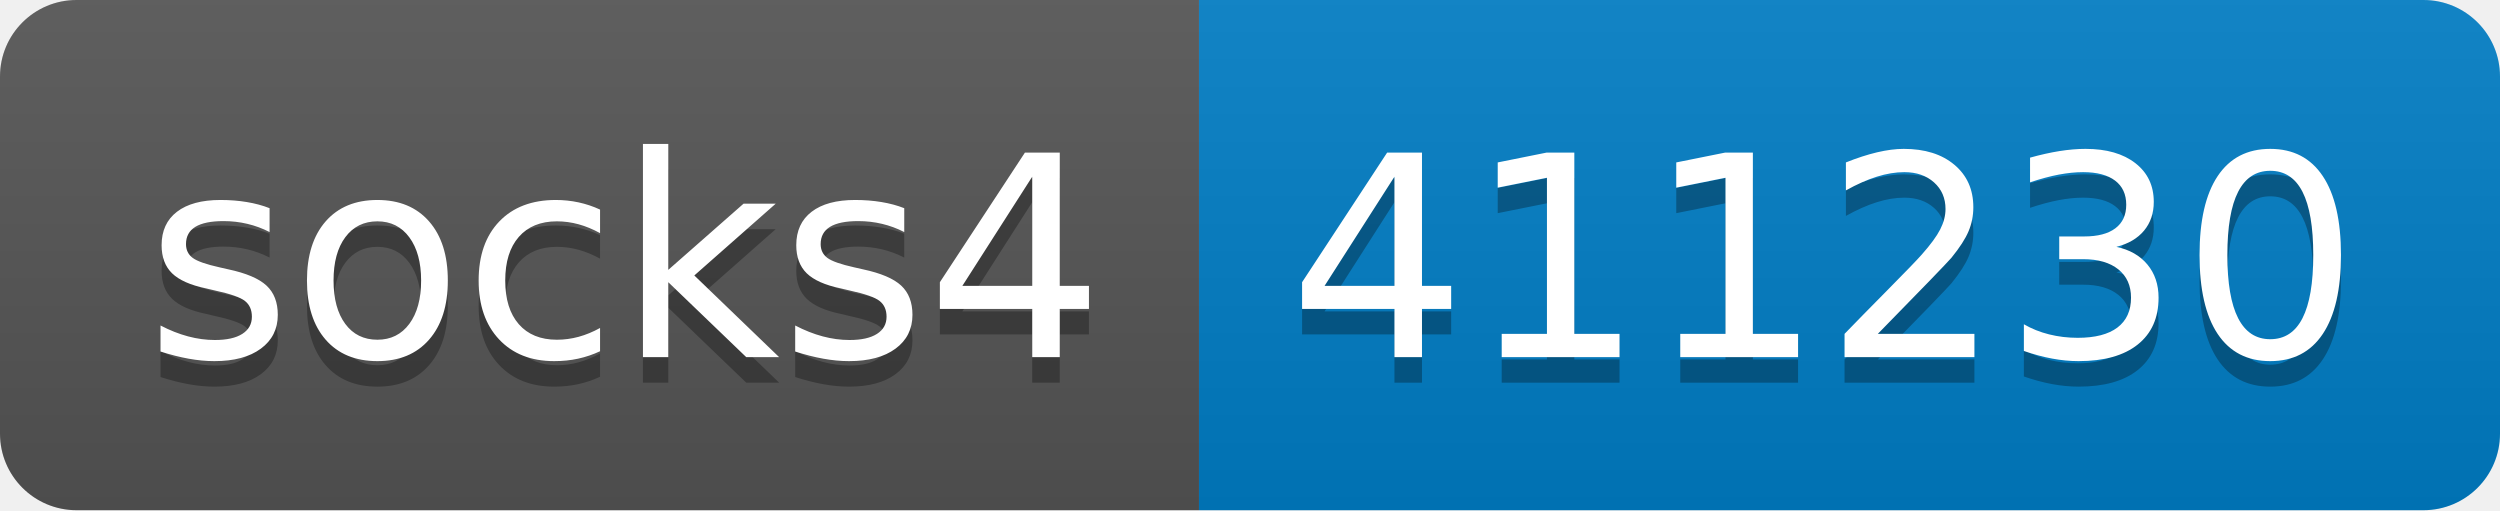
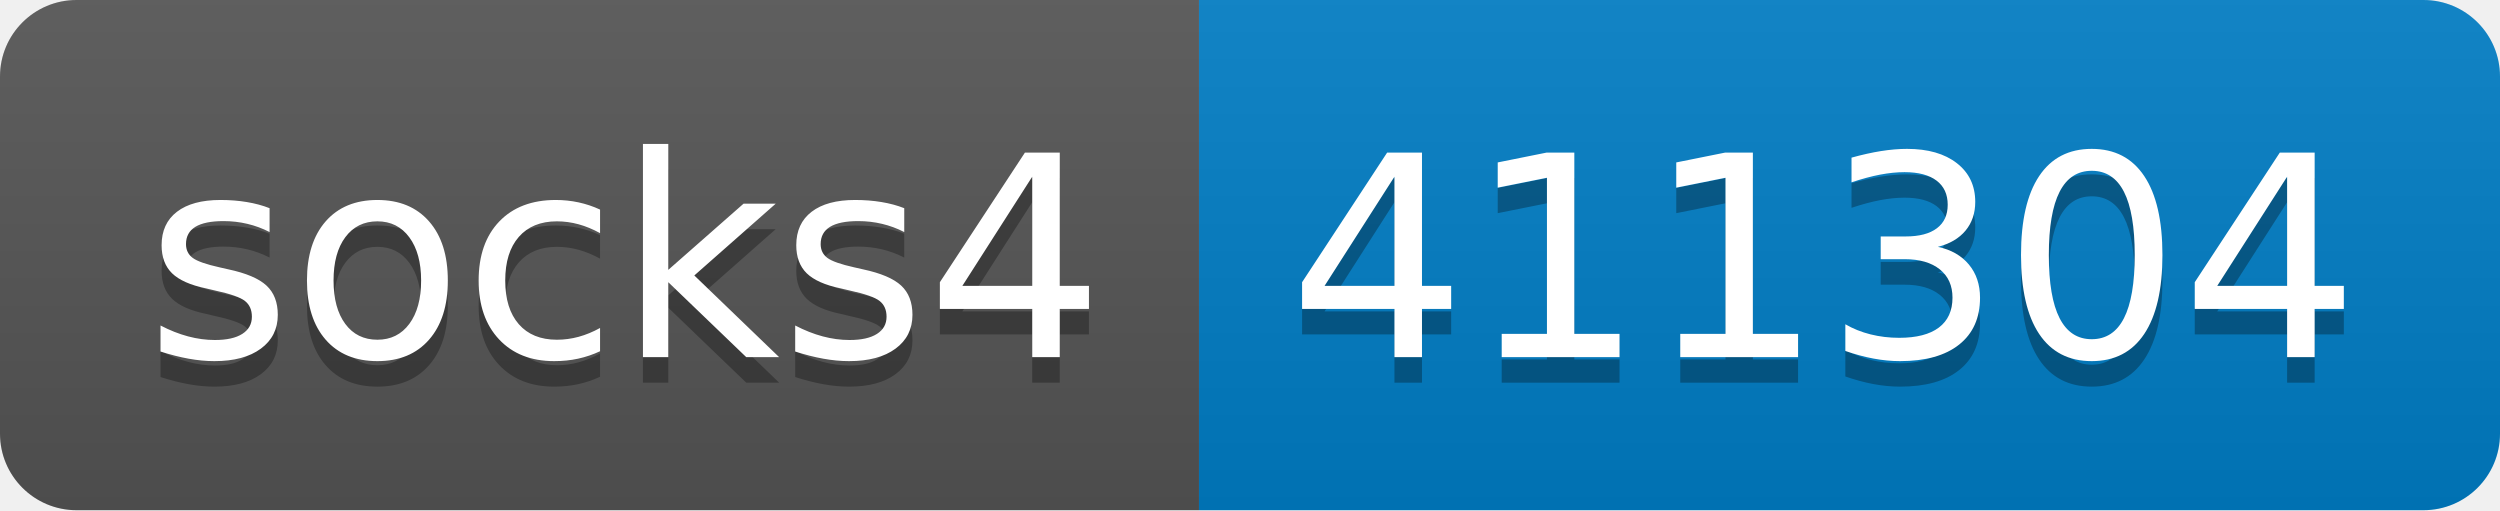
- <svg xmlns="http://www.w3.org/2000/svg" width="98" height="20" role="img" aria-label="socks4: 411230">
+ <svg xmlns="http://www.w3.org/2000/svg" width="98" height="20" role="img" aria-label="socks4: 411304">
  <linearGradient id="s" x2="0" y2="100%">
    <stop offset="0" stop-color="#bbb" stop-opacity=".1" />
    <stop offset="1" stop-opacity=".1" />
  </linearGradient>
  <clipPath id="r">
    <rect width="98" height="20" rx="3" fill="#fff" />
  </clipPath>
  <g clip-path="url(#r)">
    <rect width="47" height="20" fill="#555" />
    <rect x="47" width="51" height="20" fill="#007ec6" />
    <rect width="98" height="20" fill="url(#s)" />
  </g>
  <g fill="#fff" text-anchor="middle" font-family="Verdana,Geneva,DejaVu Sans,sans-serif" text-rendering="geometricPrecision" font-size="110">
    <text aria-hidden="true" x="245" y="150" fill="#010101" fill-opacity=".3" transform="scale(.1)" textLength="370">socks4</text>
    <text x="245" y="140" transform="scale(.1)" fill="#fff" textLength="370">socks4</text>
-     <text aria-hidden="true" x="715" y="150" fill="#010101" fill-opacity=".3" transform="scale(.1)" textLength="410">411230</text>
-     <text x="715" y="140" transform="scale(.1)" fill="#fff" textLength="410">411230</text>
+     <text aria-hidden="true" x="715" y="150" fill="#010101" fill-opacity=".3" transform="scale(.1)" textLength="410">411304</text>
+     <text x="715" y="140" transform="scale(.1)" fill="#fff" textLength="410">411304</text>
  </g>
</svg>
